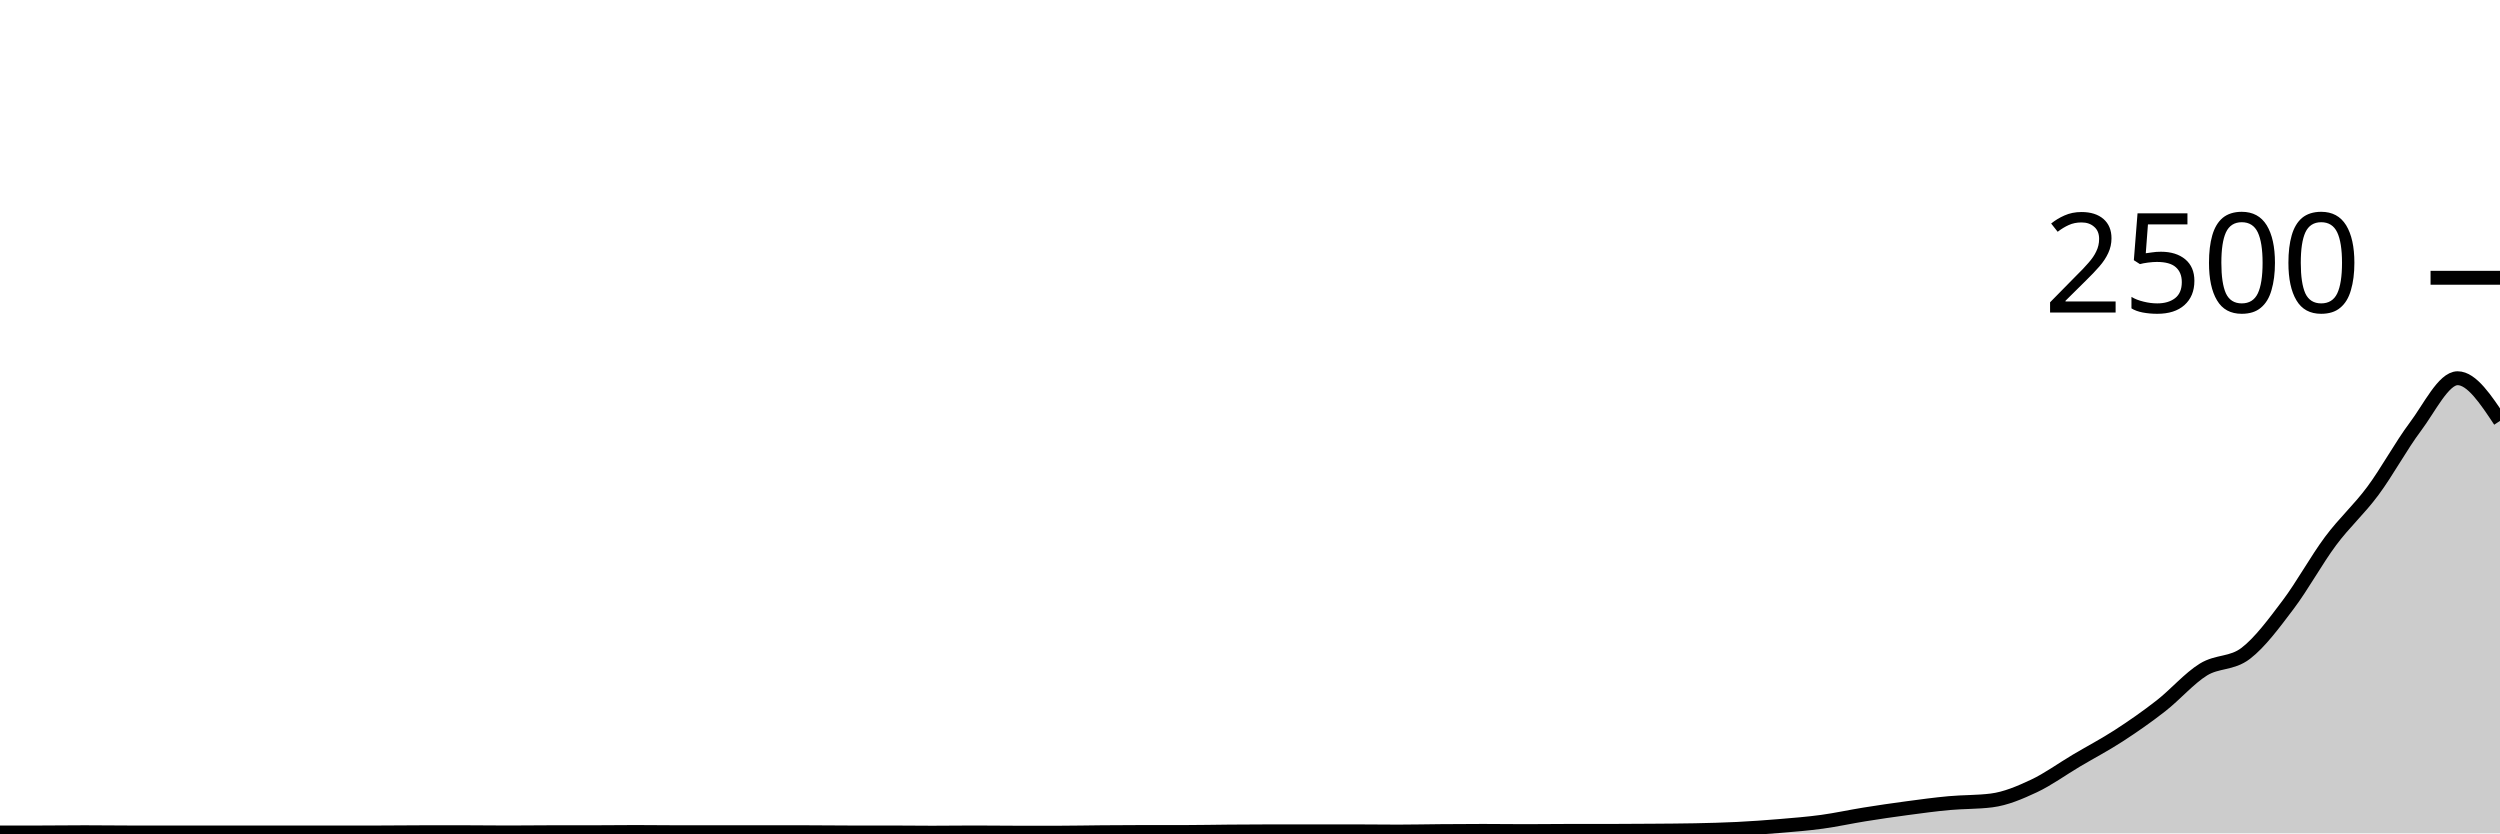
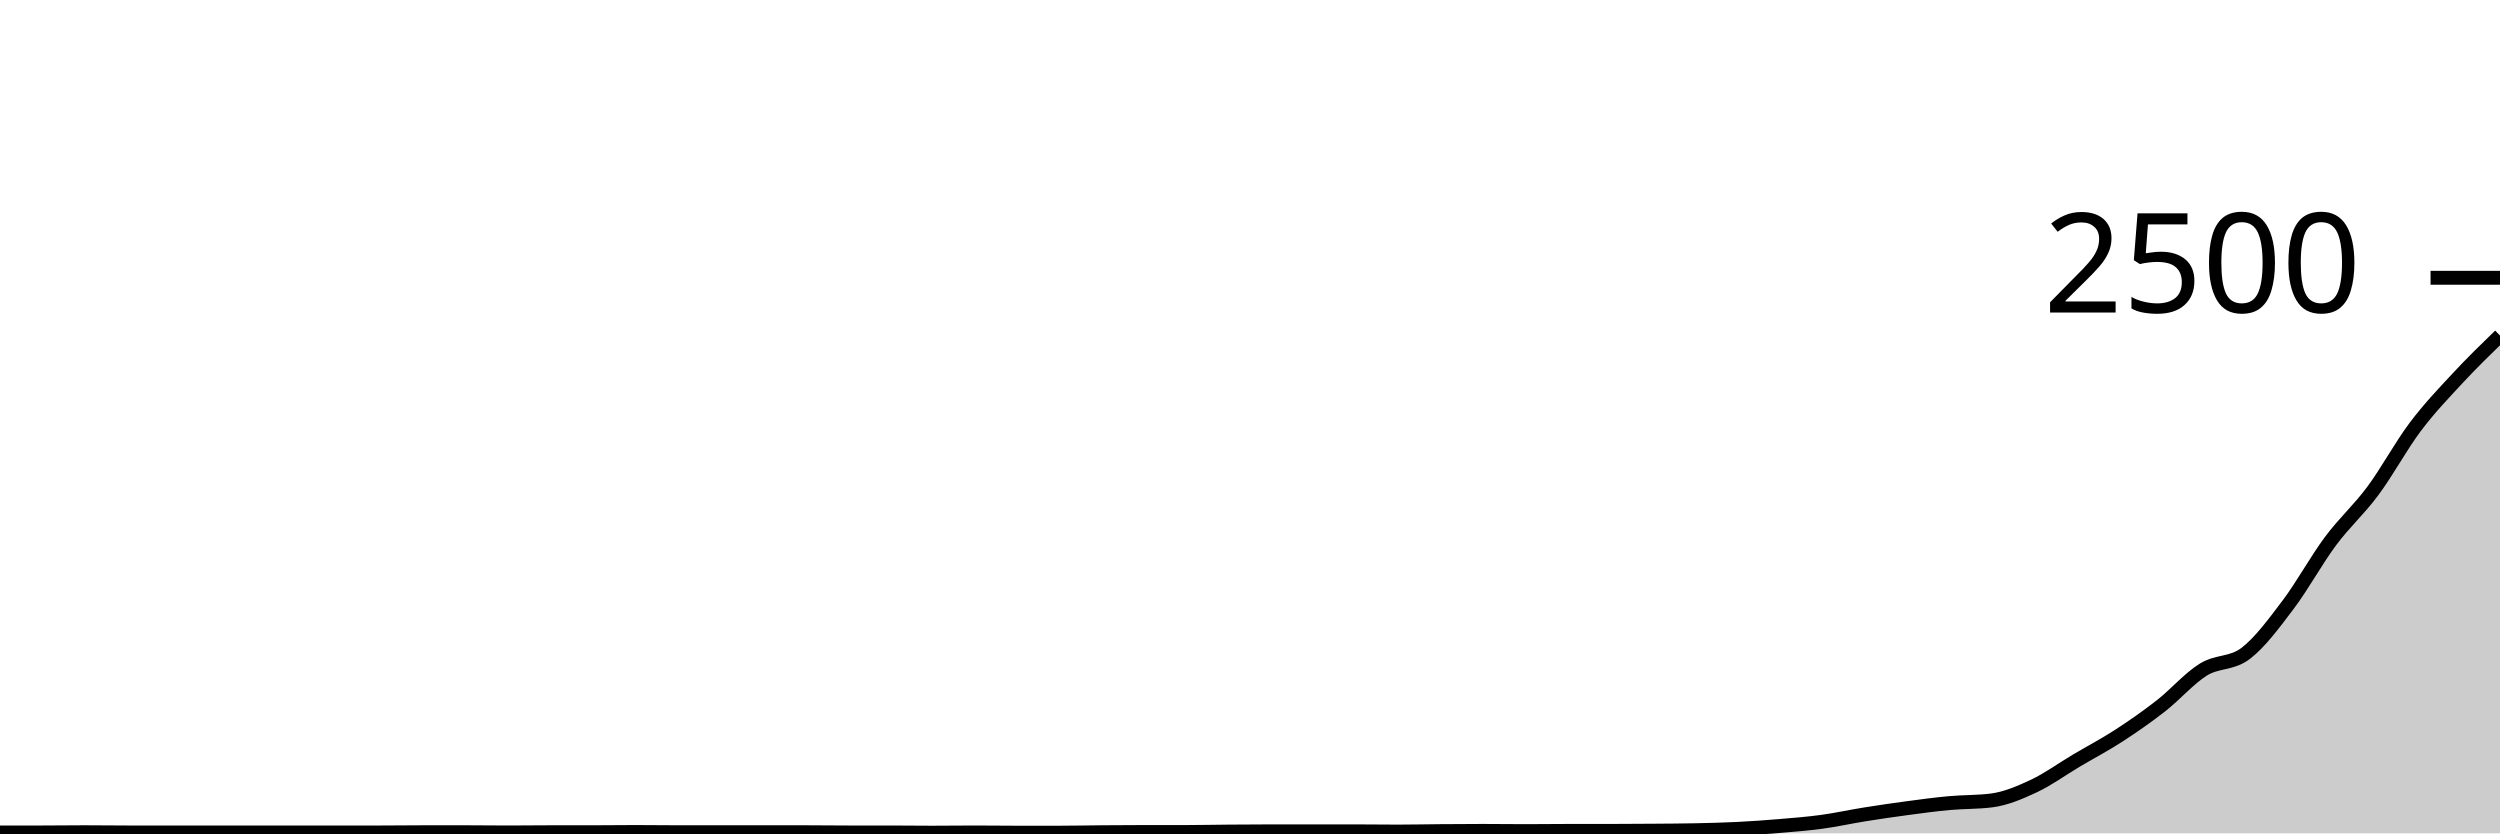
<svg xmlns="http://www.w3.org/2000/svg" viewBox="0 0 180 60">
  <g transform="translate(0,20)">
-     <path class="area" fill="rgba(0, 0, 0, 0.2)" d="M0,39.936C1.017,39.936,2.034,39.936,3.051,39.936C4.068,39.936,5.085,39.92,6.102,39.92C7.119,39.92,8.136,39.936,9.153,39.936C10.169,39.936,11.186,39.936,12.203,39.936C13.22,39.936,14.237,39.936,15.254,39.936C16.271,39.936,17.288,39.936,18.305,39.936C19.322,39.936,20.339,39.936,21.356,39.936C22.373,39.936,23.39,39.936,24.407,39.936C25.424,39.936,26.441,39.936,27.458,39.936C28.475,39.936,29.492,39.92,30.508,39.92C31.525,39.92,32.542,39.92,33.559,39.92C34.576,39.92,35.593,39.936,36.61,39.936C37.627,39.936,38.644,39.92,39.661,39.92C40.678,39.92,41.695,39.92,42.712,39.92C43.729,39.92,44.746,39.904,45.763,39.904C46.78,39.904,47.797,39.92,48.814,39.92C49.831,39.92,50.847,39.92,51.864,39.92C52.881,39.92,53.898,39.92,54.915,39.92C55.932,39.92,56.949,39.92,57.966,39.92C58.983,39.92,60,39.936,61.017,39.936C62.034,39.936,63.051,39.936,64.068,39.936C65.085,39.936,66.102,39.952,67.119,39.952C68.136,39.952,69.153,39.936,70.169,39.936C71.186,39.936,72.203,39.952,73.22,39.952C74.237,39.952,75.254,39.952,76.271,39.952C77.288,39.952,78.305,39.928,79.322,39.92C80.339,39.912,81.356,39.904,82.373,39.904C83.39,39.904,84.407,39.904,85.424,39.904C86.441,39.904,87.458,39.88,88.475,39.872C89.492,39.864,90.508,39.856,91.525,39.856C92.542,39.856,93.559,39.856,94.576,39.856C95.593,39.856,96.61,39.856,97.627,39.856C98.644,39.856,99.661,39.872,100.678,39.872C101.695,39.872,102.712,39.848,103.729,39.84C104.746,39.832,105.763,39.824,106.78,39.824C107.797,39.824,108.814,39.84,109.831,39.84C110.847,39.84,111.864,39.824,112.881,39.824C113.898,39.824,114.915,39.824,115.932,39.824C116.949,39.824,117.966,39.816,118.983,39.808C120,39.8,121.017,39.797,122.034,39.776C123.051,39.755,124.068,39.731,125.085,39.68C126.102,39.629,127.119,39.557,128.136,39.472C129.153,39.387,130.169,39.307,131.186,39.168C132.203,39.029,133.22,38.803,134.237,38.64C135.254,38.477,136.271,38.328,137.288,38.192C138.305,38.056,139.322,37.917,140.339,37.824C141.356,37.731,142.373,37.76,143.39,37.632C144.407,37.504,145.424,37.069,146.441,36.592C147.458,36.115,148.475,35.371,149.492,34.768C150.508,34.165,151.525,33.635,152.542,32.976C153.559,32.317,154.576,31.611,155.593,30.816C156.61,30.021,157.627,28.837,158.644,28.208C159.661,27.579,160.678,27.819,161.695,27.04C162.712,26.261,163.729,24.883,164.746,23.536C165.763,22.189,166.78,20.325,167.797,18.96C168.814,17.595,169.831,16.715,170.847,15.344C171.864,13.973,172.881,12.088,173.898,10.736C174.915,9.384,175.932,7.232,176.949,7.232C177.966,7.232,178.983,8.768,180,10.304L180,40C178.983,40,177.966,40,176.949,40C175.932,40,174.915,40,173.898,40C172.881,40,171.864,40,170.847,40C169.831,40,168.814,40,167.797,40C166.78,40,165.763,40,164.746,40C163.729,40,162.712,40,161.695,40C160.678,40,159.661,40,158.644,40C157.627,40,156.61,40,155.593,40C154.576,40,153.559,40,152.542,40C151.525,40,150.508,40,149.492,40C148.475,40,147.458,40,146.441,40C145.424,40,144.407,40,143.39,40C142.373,40,141.356,40,140.339,40C139.322,40,138.305,40,137.288,40C136.271,40,135.254,40,134.237,40C133.22,40,132.203,40,131.186,40C130.169,40,129.153,40,128.136,40C127.119,40,126.102,40,125.085,40C124.068,40,123.051,40,122.034,40C121.017,40,120,40,118.983,40C117.966,40,116.949,40,115.932,40C114.915,40,113.898,40,112.881,40C111.864,40,110.847,40,109.831,40C108.814,40,107.797,40,106.78,40C105.763,40,104.746,40,103.729,40C102.712,40,101.695,40,100.678,40C99.661,40,98.644,40,97.627,40C96.61,40,95.593,40,94.576,40C93.559,40,92.542,40,91.525,40C90.508,40,89.492,40,88.475,40C87.458,40,86.441,40,85.424,40C84.407,40,83.39,40,82.373,40C81.356,40,80.339,40,79.322,40C78.305,40,77.288,40,76.271,40C75.254,40,74.237,40,73.22,40C72.203,40,71.186,40,70.169,40C69.153,40,68.136,40,67.119,40C66.102,40,65.085,40,64.068,40C63.051,40,62.034,40,61.017,40C60,40,58.983,40,57.966,40C56.949,40,55.932,40,54.915,40C53.898,40,52.881,40,51.864,40C50.847,40,49.831,40,48.814,40C47.797,40,46.78,40,45.763,40C44.746,40,43.729,40,42.712,40C41.695,40,40.678,40,39.661,40C38.644,40,37.627,40,36.61,40C35.593,40,34.576,40,33.559,40C32.542,40,31.525,40,30.508,40C29.492,40,28.475,40,27.458,40C26.441,40,25.424,40,24.407,40C23.39,40,22.373,40,21.356,40C20.339,40,19.322,40,18.305,40C17.288,40,16.271,40,15.254,40C14.237,40,13.22,40,12.203,40C11.186,40,10.169,40,9.153,40C8.136,40,7.119,40,6.102,40C5.085,40,4.068,40,3.051,40C2.034,40,1.017,40,0,40Z" />
-     <path class="line" stroke="black" fill="none" d="M0,39.936C1.017,39.936,2.034,39.936,3.051,39.936C4.068,39.936,5.085,39.92,6.102,39.92C7.119,39.92,8.136,39.936,9.153,39.936C10.169,39.936,11.186,39.936,12.203,39.936C13.22,39.936,14.237,39.936,15.254,39.936C16.271,39.936,17.288,39.936,18.305,39.936C19.322,39.936,20.339,39.936,21.356,39.936C22.373,39.936,23.39,39.936,24.407,39.936C25.424,39.936,26.441,39.936,27.458,39.936C28.475,39.936,29.492,39.92,30.508,39.92C31.525,39.92,32.542,39.92,33.559,39.92C34.576,39.92,35.593,39.936,36.61,39.936C37.627,39.936,38.644,39.92,39.661,39.92C40.678,39.92,41.695,39.92,42.712,39.92C43.729,39.92,44.746,39.904,45.763,39.904C46.78,39.904,47.797,39.92,48.814,39.92C49.831,39.92,50.847,39.92,51.864,39.92C52.881,39.92,53.898,39.92,54.915,39.92C55.932,39.92,56.949,39.92,57.966,39.92C58.983,39.92,60,39.936,61.017,39.936C62.034,39.936,63.051,39.936,64.068,39.936C65.085,39.936,66.102,39.952,67.119,39.952C68.136,39.952,69.153,39.936,70.169,39.936C71.186,39.936,72.203,39.952,73.22,39.952C74.237,39.952,75.254,39.952,76.271,39.952C77.288,39.952,78.305,39.928,79.322,39.92C80.339,39.912,81.356,39.904,82.373,39.904C83.39,39.904,84.407,39.904,85.424,39.904C86.441,39.904,87.458,39.88,88.475,39.872C89.492,39.864,90.508,39.856,91.525,39.856C92.542,39.856,93.559,39.856,94.576,39.856C95.593,39.856,96.61,39.856,97.627,39.856C98.644,39.856,99.661,39.872,100.678,39.872C101.695,39.872,102.712,39.848,103.729,39.84C104.746,39.832,105.763,39.824,106.78,39.824C107.797,39.824,108.814,39.84,109.831,39.84C110.847,39.84,111.864,39.824,112.881,39.824C113.898,39.824,114.915,39.824,115.932,39.824C116.949,39.824,117.966,39.816,118.983,39.808C120,39.8,121.017,39.797,122.034,39.776C123.051,39.755,124.068,39.731,125.085,39.68C126.102,39.629,127.119,39.557,128.136,39.472C129.153,39.387,130.169,39.307,131.186,39.168C132.203,39.029,133.22,38.803,134.237,38.64C135.254,38.477,136.271,38.328,137.288,38.192C138.305,38.056,139.322,37.917,140.339,37.824C141.356,37.731,142.373,37.76,143.39,37.632C144.407,37.504,145.424,37.069,146.441,36.592C147.458,36.115,148.475,35.371,149.492,34.768C150.508,34.165,151.525,33.635,152.542,32.976C153.559,32.317,154.576,31.611,155.593,30.816C156.61,30.021,157.627,28.837,158.644,28.208C159.661,27.579,160.678,27.819,161.695,27.04C162.712,26.261,163.729,24.883,164.746,23.536C165.763,22.189,166.78,20.325,167.797,18.96C168.814,17.595,169.831,16.715,170.847,15.344C171.864,13.973,172.881,12.088,173.898,10.736C174.915,9.384,175.932,7.232,176.949,7.232C177.966,7.232,178.983,8.768,180,10.304" />
+     <path class="area" fill="rgba(0, 0, 0, 0.2)" d="M0,39.936C1.017,39.936,2.034,39.936,3.051,39.936C4.068,39.936,5.085,39.92,6.102,39.92C7.119,39.92,8.136,39.936,9.153,39.936C10.169,39.936,11.186,39.936,12.203,39.936C13.22,39.936,14.237,39.936,15.254,39.936C16.271,39.936,17.288,39.936,18.305,39.936C19.322,39.936,20.339,39.936,21.356,39.936C22.373,39.936,23.39,39.936,24.407,39.936C25.424,39.936,26.441,39.936,27.458,39.936C28.475,39.936,29.492,39.92,30.508,39.92C31.525,39.92,32.542,39.92,33.559,39.92C34.576,39.92,35.593,39.936,36.61,39.936C37.627,39.936,38.644,39.92,39.661,39.92C40.678,39.92,41.695,39.92,42.712,39.92C43.729,39.92,44.746,39.904,45.763,39.904C46.78,39.904,47.797,39.92,48.814,39.92C49.831,39.92,50.847,39.92,51.864,39.92C52.881,39.92,53.898,39.92,54.915,39.92C55.932,39.92,56.949,39.92,57.966,39.92C58.983,39.92,60,39.936,61.017,39.936C62.034,39.936,63.051,39.936,64.068,39.936C65.085,39.936,66.102,39.952,67.119,39.952C68.136,39.952,69.153,39.936,70.169,39.936C71.186,39.936,72.203,39.952,73.22,39.952C74.237,39.952,75.254,39.952,76.271,39.952C77.288,39.952,78.305,39.928,79.322,39.92C80.339,39.912,81.356,39.904,82.373,39.904C83.39,39.904,84.407,39.904,85.424,39.904C86.441,39.904,87.458,39.88,88.475,39.872C89.492,39.864,90.508,39.856,91.525,39.856C92.542,39.856,93.559,39.856,94.576,39.856C95.593,39.856,96.61,39.856,97.627,39.856C98.644,39.856,99.661,39.872,100.678,39.872C101.695,39.872,102.712,39.848,103.729,39.84C104.746,39.832,105.763,39.824,106.78,39.824C107.797,39.824,108.814,39.84,109.831,39.84C110.847,39.84,111.864,39.824,112.881,39.824C113.898,39.824,114.915,39.824,115.932,39.824C116.949,39.824,117.966,39.816,118.983,39.808C120,39.8,121.017,39.797,122.034,39.776C123.051,39.755,124.068,39.731,125.085,39.68C126.102,39.629,127.119,39.557,128.136,39.472C129.153,39.387,130.169,39.307,131.186,39.168C132.203,39.029,133.22,38.803,134.237,38.64C135.254,38.477,136.271,38.328,137.288,38.192C138.305,38.056,139.322,37.917,140.339,37.824C141.356,37.731,142.373,37.76,143.39,37.632C144.407,37.504,145.424,37.069,146.441,36.592C147.458,36.115,148.475,35.371,149.492,34.768C150.508,34.165,151.525,33.635,152.542,32.976C153.559,32.317,154.576,31.611,155.593,30.816C156.61,30.021,157.627,28.837,158.644,28.208C159.661,27.579,160.678,27.819,161.695,27.04C162.712,26.261,163.729,24.883,164.746,23.536C165.763,22.189,166.78,20.325,167.797,18.96C168.814,17.595,169.831,16.715,170.847,15.344C171.864,13.973,172.881,12.088,173.898,10.736C174.915,9.384,175.932,8.328,176.949,7.232C177.966,6.136,178.983,5.148,180,4.16L180,40C178.983,40,177.966,40,176.949,40C175.932,40,174.915,40,173.898,40C172.881,40,171.864,40,170.847,40C169.831,40,168.814,40,167.797,40C166.78,40,165.763,40,164.746,40C163.729,40,162.712,40,161.695,40C160.678,40,159.661,40,158.644,40C157.627,40,156.61,40,155.593,40C154.576,40,153.559,40,152.542,40C151.525,40,150.508,40,149.492,40C148.475,40,147.458,40,146.441,40C145.424,40,144.407,40,143.39,40C142.373,40,141.356,40,140.339,40C139.322,40,138.305,40,137.288,40C136.271,40,135.254,40,134.237,40C133.22,40,132.203,40,131.186,40C130.169,40,129.153,40,128.136,40C127.119,40,126.102,40,125.085,40C124.068,40,123.051,40,122.034,40C121.017,40,120,40,118.983,40C117.966,40,116.949,40,115.932,40C114.915,40,113.898,40,112.881,40C111.864,40,110.847,40,109.831,40C108.814,40,107.797,40,106.78,40C105.763,40,104.746,40,103.729,40C102.712,40,101.695,40,100.678,40C99.661,40,98.644,40,97.627,40C96.61,40,95.593,40,94.576,40C93.559,40,92.542,40,91.525,40C90.508,40,89.492,40,88.475,40C87.458,40,86.441,40,85.424,40C84.407,40,83.39,40,82.373,40C81.356,40,80.339,40,79.322,40C78.305,40,77.288,40,76.271,40C75.254,40,74.237,40,73.22,40C72.203,40,71.186,40,70.169,40C69.153,40,68.136,40,67.119,40C66.102,40,65.085,40,64.068,40C63.051,40,62.034,40,61.017,40C60,40,58.983,40,57.966,40C56.949,40,55.932,40,54.915,40C53.898,40,52.881,40,51.864,40C50.847,40,49.831,40,48.814,40C47.797,40,46.78,40,45.763,40C44.746,40,43.729,40,42.712,40C41.695,40,40.678,40,39.661,40C38.644,40,37.627,40,36.61,40C35.593,40,34.576,40,33.559,40C32.542,40,31.525,40,30.508,40C29.492,40,28.475,40,27.458,40C26.441,40,25.424,40,24.407,40C23.39,40,22.373,40,21.356,40C20.339,40,19.322,40,18.305,40C17.288,40,16.271,40,15.254,40C14.237,40,13.22,40,12.203,40C11.186,40,10.169,40,9.153,40C8.136,40,7.119,40,6.102,40C5.085,40,4.068,40,3.051,40C2.034,40,1.017,40,0,40Z" />
+     <path class="line" stroke="black" fill="none" d="M0,39.936C1.017,39.936,2.034,39.936,3.051,39.936C4.068,39.936,5.085,39.92,6.102,39.92C7.119,39.92,8.136,39.936,9.153,39.936C10.169,39.936,11.186,39.936,12.203,39.936C13.22,39.936,14.237,39.936,15.254,39.936C16.271,39.936,17.288,39.936,18.305,39.936C19.322,39.936,20.339,39.936,21.356,39.936C22.373,39.936,23.39,39.936,24.407,39.936C25.424,39.936,26.441,39.936,27.458,39.936C28.475,39.936,29.492,39.92,30.508,39.92C31.525,39.92,32.542,39.92,33.559,39.92C34.576,39.92,35.593,39.936,36.61,39.936C37.627,39.936,38.644,39.92,39.661,39.92C40.678,39.92,41.695,39.92,42.712,39.92C43.729,39.92,44.746,39.904,45.763,39.904C46.78,39.904,47.797,39.92,48.814,39.92C49.831,39.92,50.847,39.92,51.864,39.92C52.881,39.92,53.898,39.92,54.915,39.92C55.932,39.92,56.949,39.92,57.966,39.92C58.983,39.92,60,39.936,61.017,39.936C62.034,39.936,63.051,39.936,64.068,39.936C65.085,39.936,66.102,39.952,67.119,39.952C68.136,39.952,69.153,39.936,70.169,39.936C71.186,39.936,72.203,39.952,73.22,39.952C74.237,39.952,75.254,39.952,76.271,39.952C77.288,39.952,78.305,39.928,79.322,39.92C80.339,39.912,81.356,39.904,82.373,39.904C83.39,39.904,84.407,39.904,85.424,39.904C86.441,39.904,87.458,39.88,88.475,39.872C89.492,39.864,90.508,39.856,91.525,39.856C92.542,39.856,93.559,39.856,94.576,39.856C95.593,39.856,96.61,39.856,97.627,39.856C98.644,39.856,99.661,39.872,100.678,39.872C101.695,39.872,102.712,39.848,103.729,39.84C104.746,39.832,105.763,39.824,106.78,39.824C107.797,39.824,108.814,39.84,109.831,39.84C110.847,39.84,111.864,39.824,112.881,39.824C113.898,39.824,114.915,39.824,115.932,39.824C116.949,39.824,117.966,39.816,118.983,39.808C120,39.8,121.017,39.797,122.034,39.776C123.051,39.755,124.068,39.731,125.085,39.68C126.102,39.629,127.119,39.557,128.136,39.472C129.153,39.387,130.169,39.307,131.186,39.168C132.203,39.029,133.22,38.803,134.237,38.64C135.254,38.477,136.271,38.328,137.288,38.192C138.305,38.056,139.322,37.917,140.339,37.824C141.356,37.731,142.373,37.76,143.39,37.632C144.407,37.504,145.424,37.069,146.441,36.592C147.458,36.115,148.475,35.371,149.492,34.768C150.508,34.165,151.525,33.635,152.542,32.976C153.559,32.317,154.576,31.611,155.593,30.816C156.61,30.021,157.627,28.837,158.644,28.208C159.661,27.579,160.678,27.819,161.695,27.04C162.712,26.261,163.729,24.883,164.746,23.536C165.763,22.189,166.78,20.325,167.797,18.96C168.814,17.595,169.831,16.715,170.847,15.344C171.864,13.973,172.881,12.088,173.898,10.736C174.915,9.384,175.932,8.328,176.949,7.232C177.966,6.136,178.983,5.148,180,4.16" />
    <path class="axis-ceiling" stroke-width="1" stroke="black" fill="none" d="M175,0L180,0" />
    <text class="axis-ceiling-label" font-family="sans-serif" text-anchor="end" font-size="10px" x="170" y="2.5">2500</text>
  </g>
</svg>
